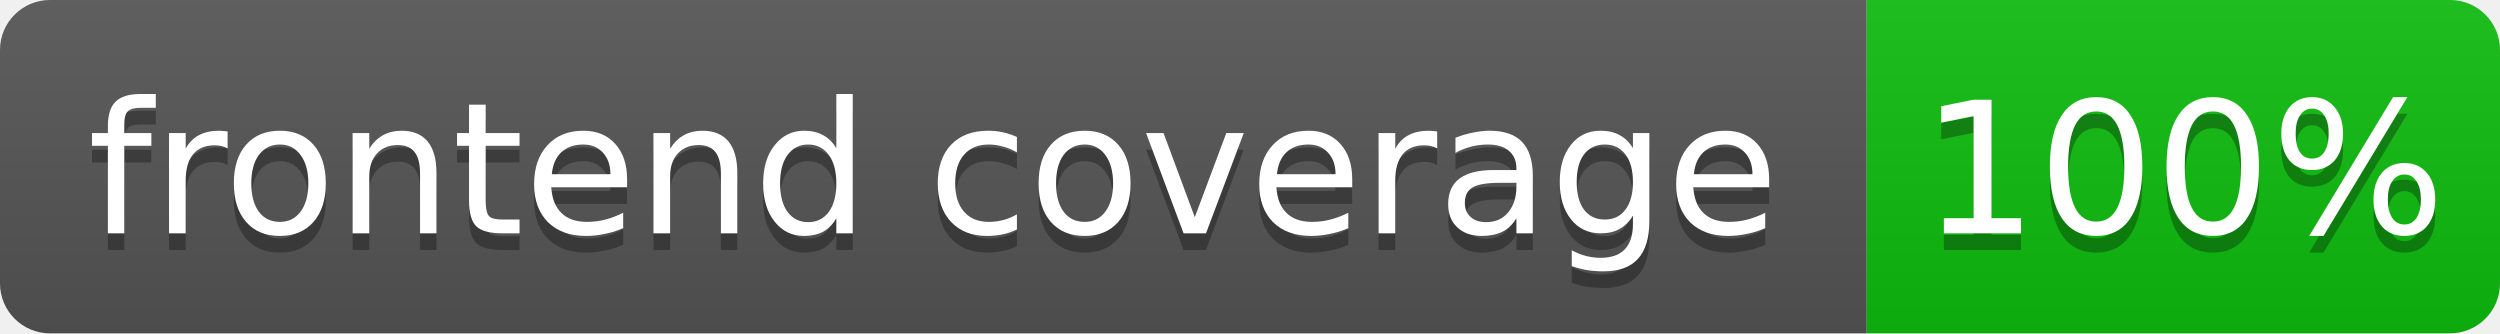
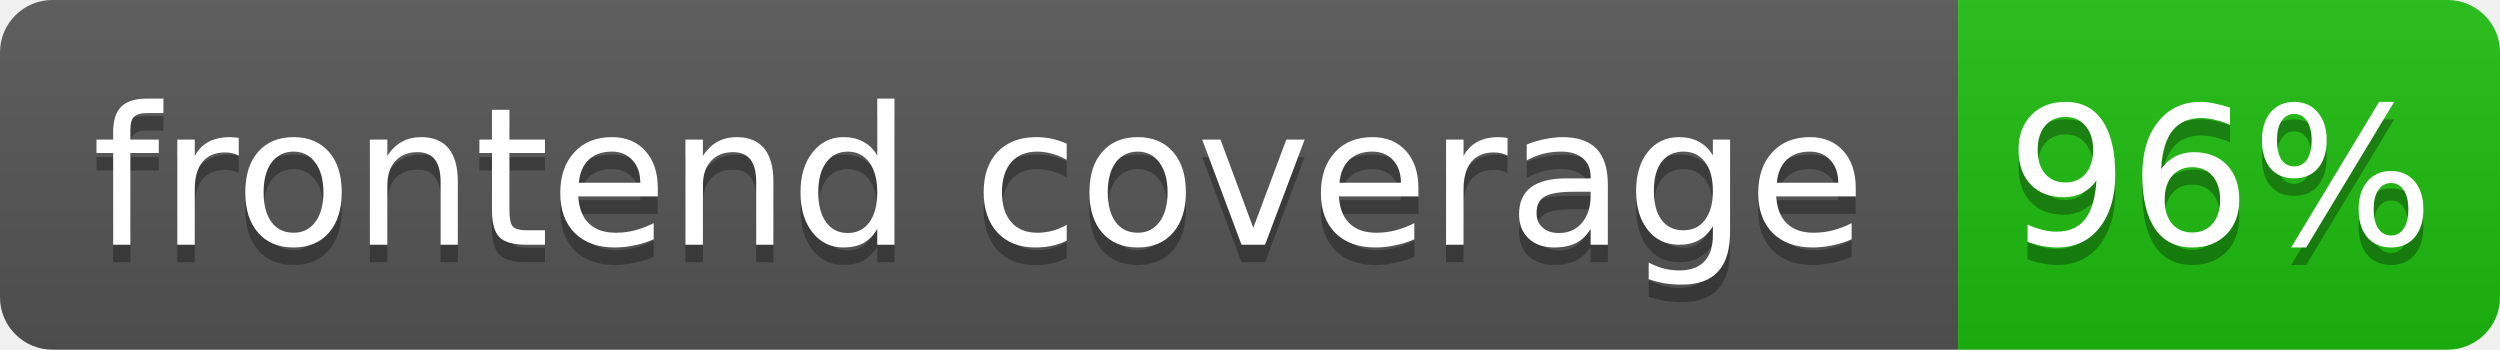
- <svg xmlns="http://www.w3.org/2000/svg" width="150" height="20" role="img" aria-label="frontend coverage: 100%">
+ <svg xmlns="http://www.w3.org/2000/svg" width="143" height="20" role="img" aria-label="frontend coverage: 96%">
  <linearGradient id="s" x2="0" y2="100%">
    <stop offset="0" stop-color="#bbb" stop-opacity=".1" />
    <stop offset="1" stop-opacity=".1" />
  </linearGradient>
  <clipPath id="r">
-     <rect width="150" height="20" rx="3" fill="#fff" />
+     <rect width="143" height="20" rx="3" fill="#fff" />
  </clipPath>
  <g clip-path="url(#r)">
    <rect width="112" height="20" fill="#555" />
-     <rect x="112" width="38" height="20" fill="hsl(120, 85%, 40%)" />
-     <rect width="150" height="20" fill="url(#s)" />
+     <rect x="112" width="31" height="20" fill="hsl(115, 85%, 40%)" />
+     <rect width="143" height="20" fill="url(#s)" />
  </g>
  <g fill="#fff" text-anchor="middle" font-family="Verdana,Geneva,DejaVu Sans,sans-serif" font-size="11">
    <text x="56" y="15" fill="#010101" fill-opacity=".3">frontend coverage</text>
    <text x="56" y="14">frontend coverage</text>
-     <text x="131" y="15" fill="#010101" fill-opacity=".3">100%</text>
-     <text x="131" y="14">100%</text>
+     <text x="127" y="15" fill="#010101" fill-opacity=".3">96%</text>
+     <text x="127" y="14">96%</text>
  </g>
</svg>
